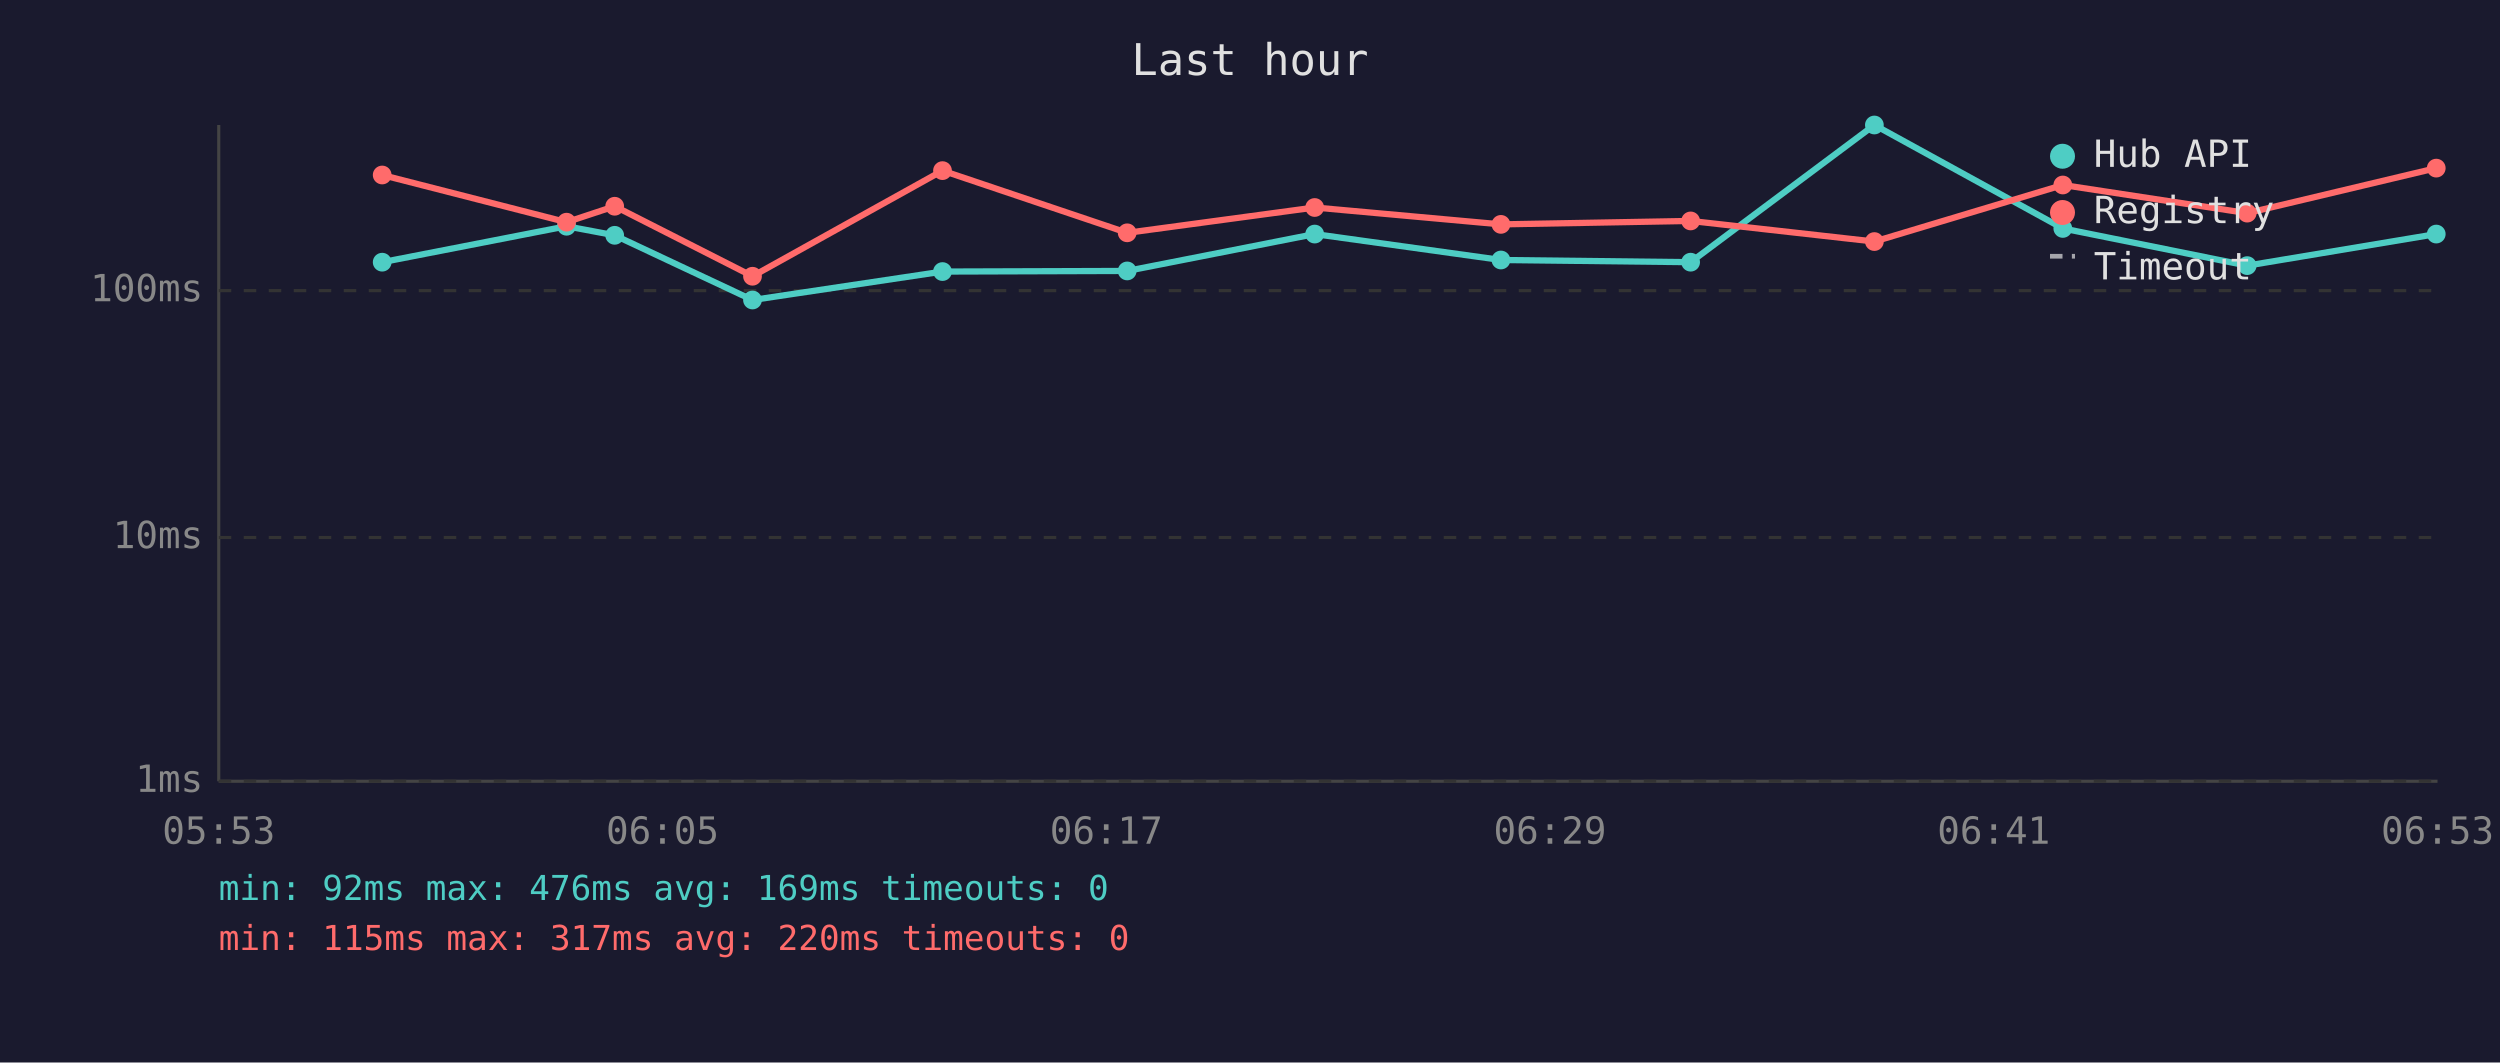
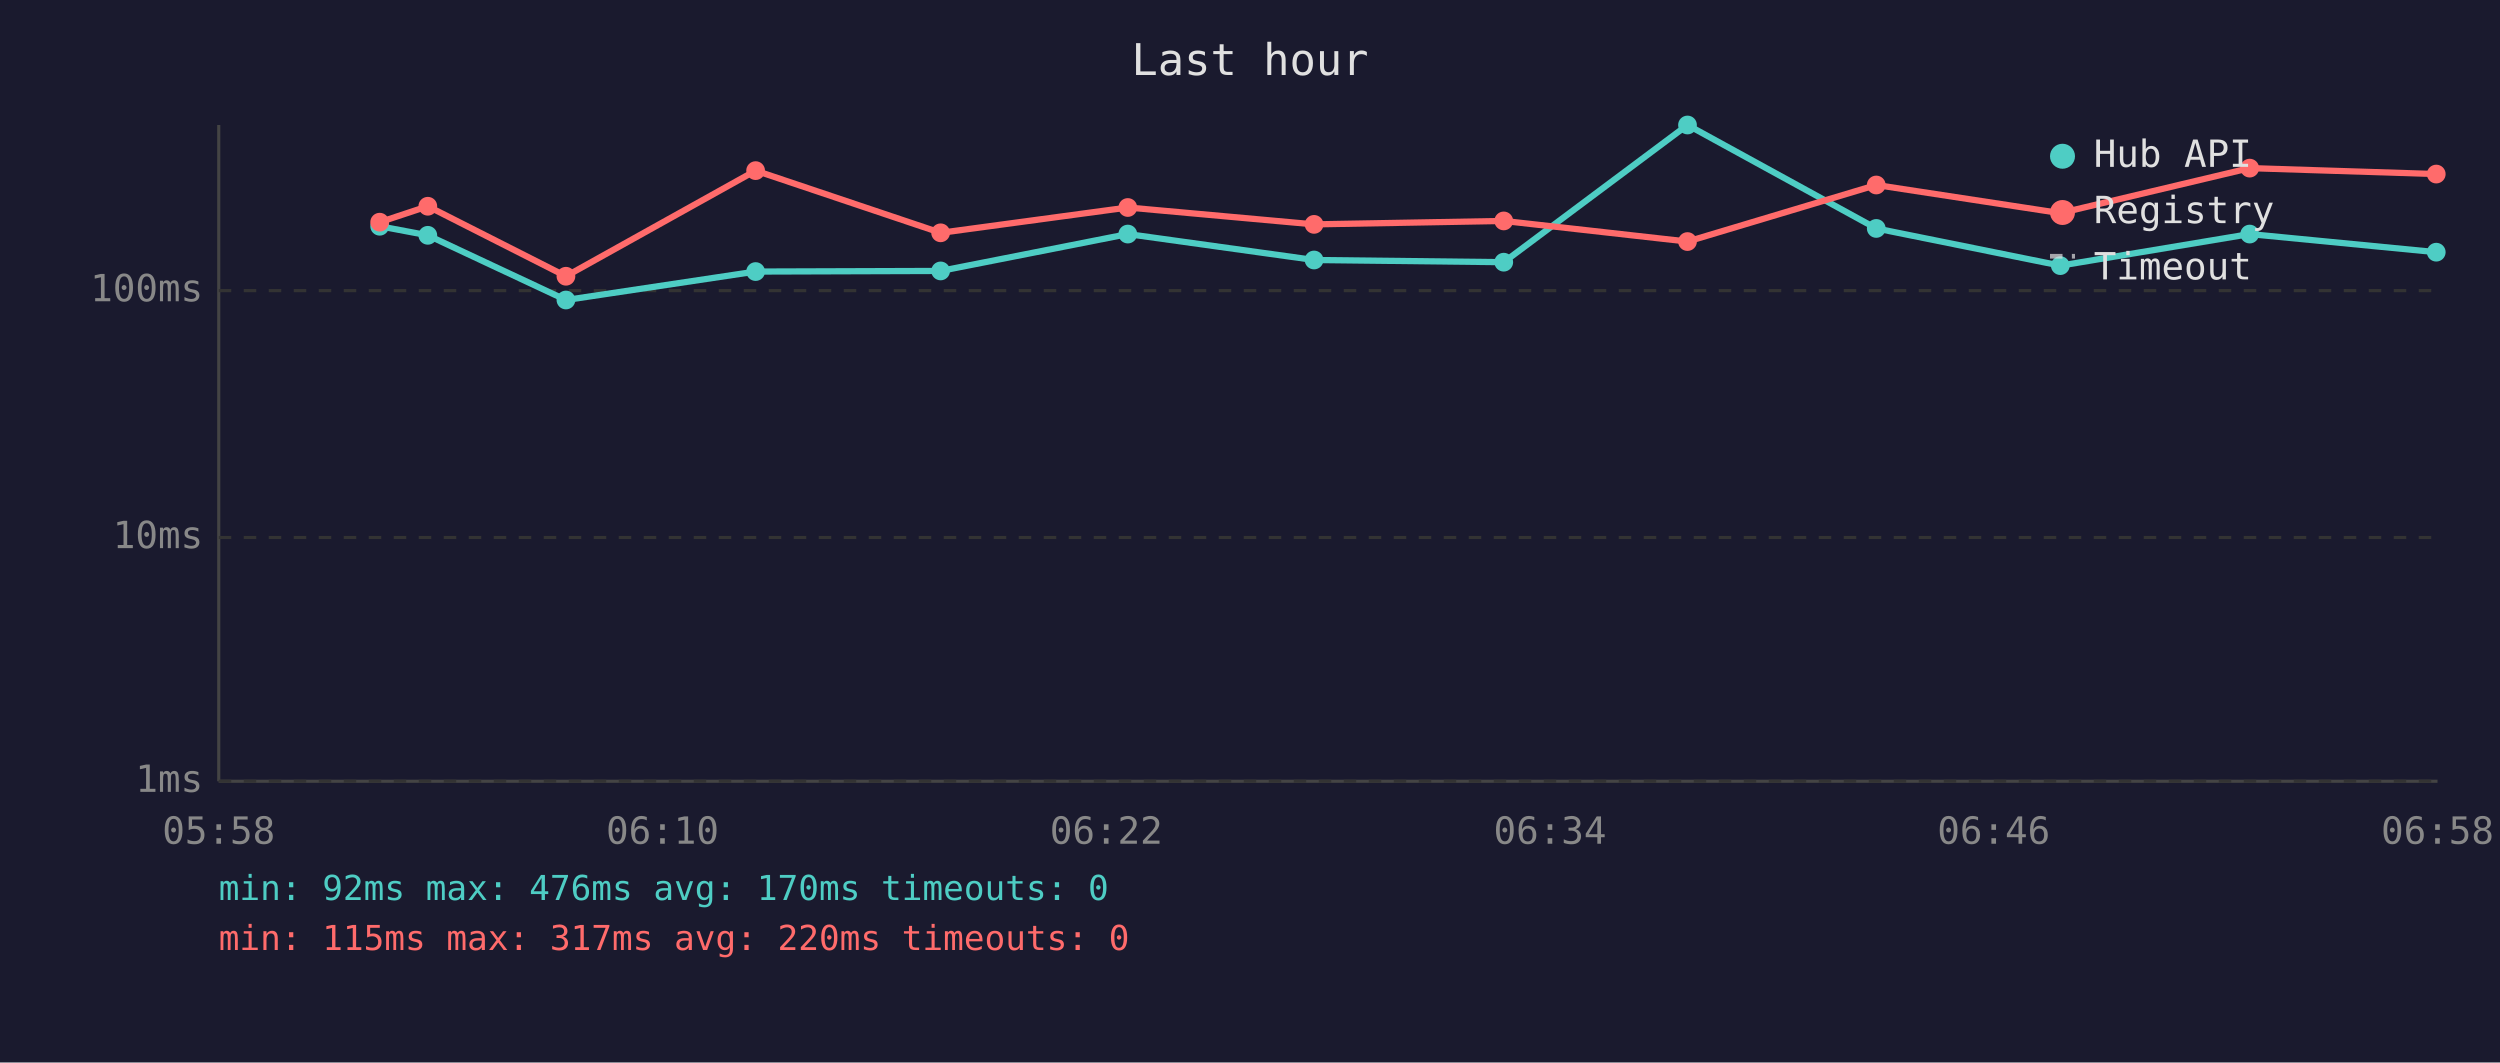
<svg xmlns="http://www.w3.org/2000/svg" viewBox="0 0 800 340" font-family="monospace" font-size="12">
  <rect width="800" height="340" fill="#1a1a2e" />
  <text x="400" y="24" fill="#e0e0e0" font-size="14" text-anchor="middle">Last hour</text>
  <line x1="70" y1="40" x2="70" y2="250" stroke="#444" stroke-width="1" />
  <line x1="70" y1="250" x2="780" y2="250" stroke="#444" stroke-width="1" />
  <line x1="70" y1="250" x2="780" y2="250" stroke="#333" stroke-width="1" stroke-dasharray="4" />
  <text x="65" y="250" fill="#888" text-anchor="end" dominant-baseline="middle">1ms</text>
  <line x1="70" y1="172" x2="780" y2="172" stroke="#333" stroke-width="1" stroke-dasharray="4" />
  <text x="65" y="172" fill="#888" text-anchor="end" dominant-baseline="middle">10ms</text>
  <line x1="70" y1="93" x2="780" y2="93" stroke="#333" stroke-width="1" stroke-dasharray="4" />
  <text x="65" y="93" fill="#888" text-anchor="end" dominant-baseline="middle">100ms</text>
-   <text x="70" y="270" fill="#888" text-anchor="middle">05:53</text>
-   <text x="212" y="270" fill="#888" text-anchor="middle">06:05</text>
-   <text x="354" y="270" fill="#888" text-anchor="middle">06:17</text>
-   <text x="496" y="270" fill="#888" text-anchor="middle">06:29</text>
-   <text x="638" y="270" fill="#888" text-anchor="middle">06:41</text>
-   <text x="780" y="270" fill="#888" text-anchor="middle">06:53</text>
-   <polyline points="122.3,83.9 181.3,72.4 196.7,75.3 240.8,96.0 301.6,86.9 360.7,86.7 420.7,74.9 480.3,83.2 541.0,83.9 599.8,40.0 660.1,73.1 719.1,85.0 779.6,74.9" fill="none" stroke="#4ecdc4" stroke-width="2" opacity="1" />
-   <circle cx="122.3" cy="83.9" r="3" fill="#4ecdc4" />
-   <circle cx="181.3" cy="72.4" r="3" fill="#4ecdc4" />
-   <circle cx="196.7" cy="75.3" r="3" fill="#4ecdc4" />
-   <circle cx="240.8" cy="96.0" r="3" fill="#4ecdc4" />
-   <circle cx="301.6" cy="86.9" r="3" fill="#4ecdc4" />
-   <circle cx="360.7" cy="86.7" r="3" fill="#4ecdc4" />
-   <circle cx="420.7" cy="74.9" r="3" fill="#4ecdc4" />
-   <circle cx="480.3" cy="83.2" r="3" fill="#4ecdc4" />
-   <circle cx="541.0" cy="83.9" r="3" fill="#4ecdc4" />
-   <circle cx="599.8" cy="40.0" r="3" fill="#4ecdc4" />
-   <circle cx="660.1" cy="73.1" r="3" fill="#4ecdc4" />
-   <circle cx="719.1" cy="85.0" r="3" fill="#4ecdc4" />
-   <circle cx="779.6" cy="74.9" r="3" fill="#4ecdc4" />
-   <polyline points="122.3,56.0 181.3,71.1 196.7,66.0 240.8,88.4 301.6,54.6 360.7,74.5 420.7,66.4 480.3,71.8 541.0,70.7 599.8,77.3 660.1,59.2 719.1,68.2 779.6,53.8" fill="none" stroke="#ff6b6b" stroke-width="2" opacity="1" />
-   <circle cx="122.3" cy="56.0" r="3" fill="#ff6b6b" />
-   <circle cx="181.3" cy="71.1" r="3" fill="#ff6b6b" />
-   <circle cx="196.7" cy="66.0" r="3" fill="#ff6b6b" />
-   <circle cx="240.8" cy="88.4" r="3" fill="#ff6b6b" />
-   <circle cx="301.6" cy="54.6" r="3" fill="#ff6b6b" />
-   <circle cx="360.7" cy="74.5" r="3" fill="#ff6b6b" />
-   <circle cx="420.7" cy="66.4" r="3" fill="#ff6b6b" />
-   <circle cx="480.3" cy="71.8" r="3" fill="#ff6b6b" />
-   <circle cx="541.0" cy="70.7" r="3" fill="#ff6b6b" />
-   <circle cx="599.8" cy="77.3" r="3" fill="#ff6b6b" />
-   <circle cx="660.1" cy="59.2" r="3" fill="#ff6b6b" />
-   <circle cx="719.1" cy="68.2" r="3" fill="#ff6b6b" />
-   <circle cx="779.6" cy="53.8" r="3" fill="#ff6b6b" />
+   <text x="70" y="270" fill="#888" text-anchor="middle">05:58</text>
+   <text x="212" y="270" fill="#888" text-anchor="middle">06:10</text>
+   <text x="354" y="270" fill="#888" text-anchor="middle">06:22</text>
+   <text x="496" y="270" fill="#888" text-anchor="middle">06:34</text>
+   <text x="638" y="270" fill="#888" text-anchor="middle">06:46</text>
+   <text x="780" y="270" fill="#888" text-anchor="middle">06:58</text>
+   <polyline points="121.5,72.4 136.9,75.3 181.1,96.0 241.8,86.9 301.0,86.7 360.9,74.9 420.5,83.2 481.2,83.9 540.0,40.0 600.4,73.1 659.3,85.0 719.9,74.9 779.6,80.7" fill="none" stroke="#4ecdc4" stroke-width="2" opacity="1" />
+   <circle cx="121.5" cy="72.4" r="3" fill="#4ecdc4" />
+   <circle cx="136.9" cy="75.3" r="3" fill="#4ecdc4" />
+   <circle cx="181.1" cy="96.0" r="3" fill="#4ecdc4" />
+   <circle cx="241.8" cy="86.9" r="3" fill="#4ecdc4" />
+   <circle cx="301.0" cy="86.7" r="3" fill="#4ecdc4" />
+   <circle cx="360.9" cy="74.9" r="3" fill="#4ecdc4" />
+   <circle cx="420.5" cy="83.2" r="3" fill="#4ecdc4" />
+   <circle cx="481.2" cy="83.9" r="3" fill="#4ecdc4" />
+   <circle cx="540.0" cy="40.0" r="3" fill="#4ecdc4" />
+   <circle cx="600.4" cy="73.1" r="3" fill="#4ecdc4" />
+   <circle cx="659.3" cy="85.0" r="3" fill="#4ecdc4" />
+   <circle cx="719.9" cy="74.9" r="3" fill="#4ecdc4" />
+   <circle cx="779.6" cy="80.7" r="3" fill="#4ecdc4" />
+   <polyline points="121.5,71.1 136.9,66.0 181.1,88.4 241.8,54.6 301.0,74.5 360.9,66.4 420.5,71.8 481.2,70.7 540.0,77.3 600.4,59.2 659.3,68.2 719.9,53.8 779.6,55.7" fill="none" stroke="#ff6b6b" stroke-width="2" opacity="1" />
+   <circle cx="121.5" cy="71.1" r="3" fill="#ff6b6b" />
+   <circle cx="136.9" cy="66.0" r="3" fill="#ff6b6b" />
+   <circle cx="181.1" cy="88.4" r="3" fill="#ff6b6b" />
+   <circle cx="241.8" cy="54.6" r="3" fill="#ff6b6b" />
+   <circle cx="301.0" cy="74.5" r="3" fill="#ff6b6b" />
+   <circle cx="360.9" cy="66.4" r="3" fill="#ff6b6b" />
+   <circle cx="420.5" cy="71.8" r="3" fill="#ff6b6b" />
+   <circle cx="481.2" cy="70.7" r="3" fill="#ff6b6b" />
+   <circle cx="540.0" cy="77.3" r="3" fill="#ff6b6b" />
+   <circle cx="600.4" cy="59.2" r="3" fill="#ff6b6b" />
+   <circle cx="659.3" cy="68.2" r="3" fill="#ff6b6b" />
+   <circle cx="719.9" cy="53.8" r="3" fill="#ff6b6b" />
+   <circle cx="779.6" cy="55.7" r="3" fill="#ff6b6b" />
  <circle cx="660" cy="50" r="4" fill="#4ecdc4" />
  <text x="670" y="50" fill="#e0e0e0" dominant-baseline="middle">Hub API</text>
  <circle cx="660" cy="68" r="4" fill="#ff6b6b" />
  <text x="670" y="68" fill="#e0e0e0" dominant-baseline="middle">Registry</text>
  <line x1="656" y1="82" x2="664" y2="82" stroke="#e0e0e0" stroke-width="1.5" stroke-dasharray="4,3" opacity="0.7" />
  <text x="670" y="86" fill="#e0e0e0" dominant-baseline="middle">Timeout</text>
-   <text x="70" y="288" fill="#4ecdc4" font-size="11">min: 92ms  max: 476ms  avg: 169ms  timeouts: 0</text>
+   <text x="70" y="288" fill="#4ecdc4" font-size="11">min: 92ms  max: 476ms  avg: 170ms  timeouts: 0</text>
  <text x="70" y="304" fill="#ff6b6b" font-size="11">min: 115ms  max: 317ms  avg: 220ms  timeouts: 0</text>
</svg>
